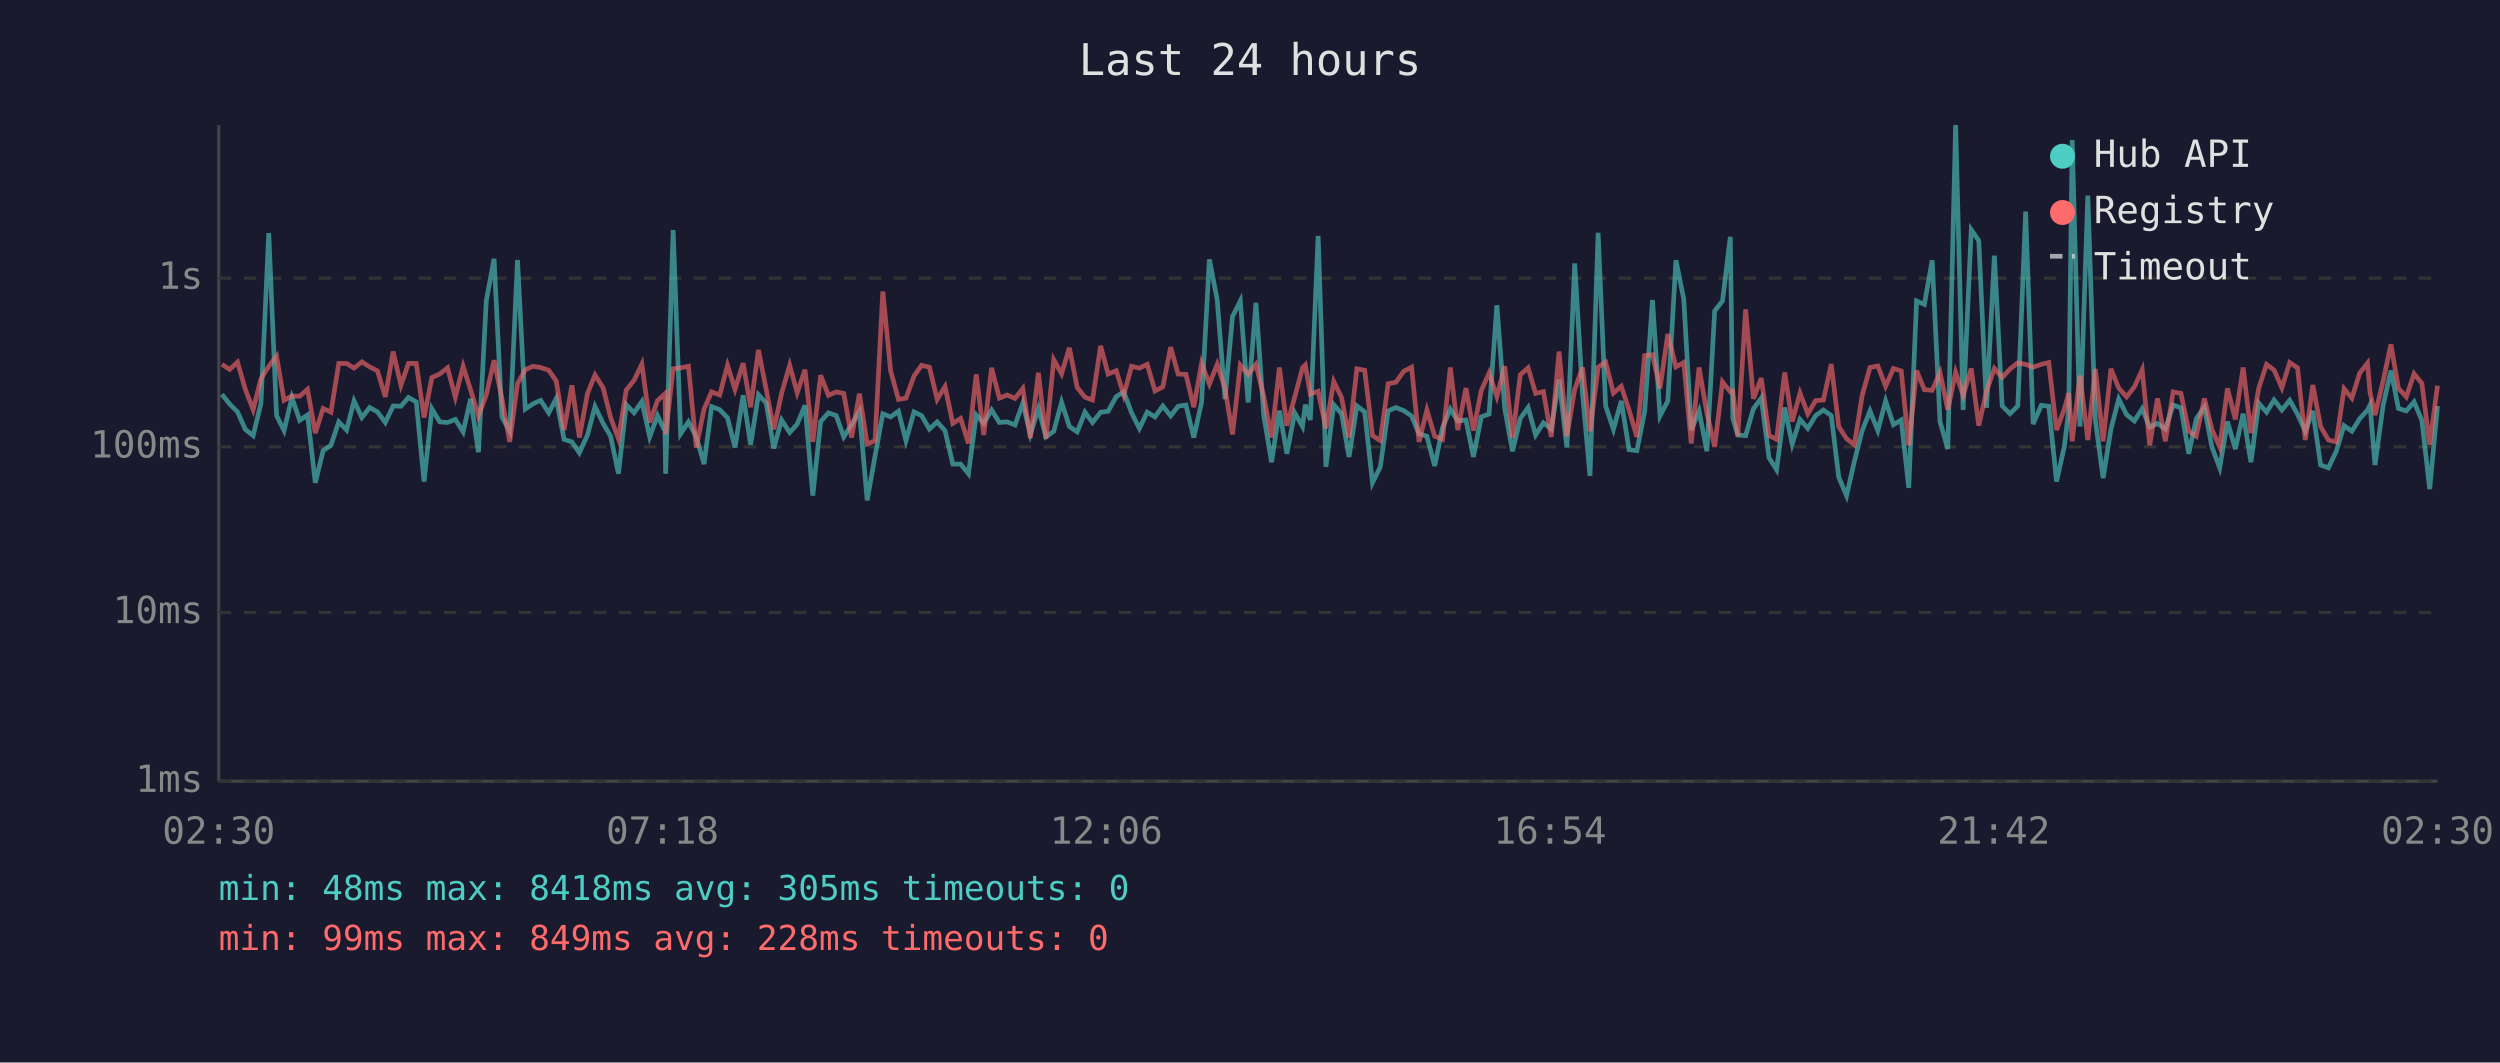
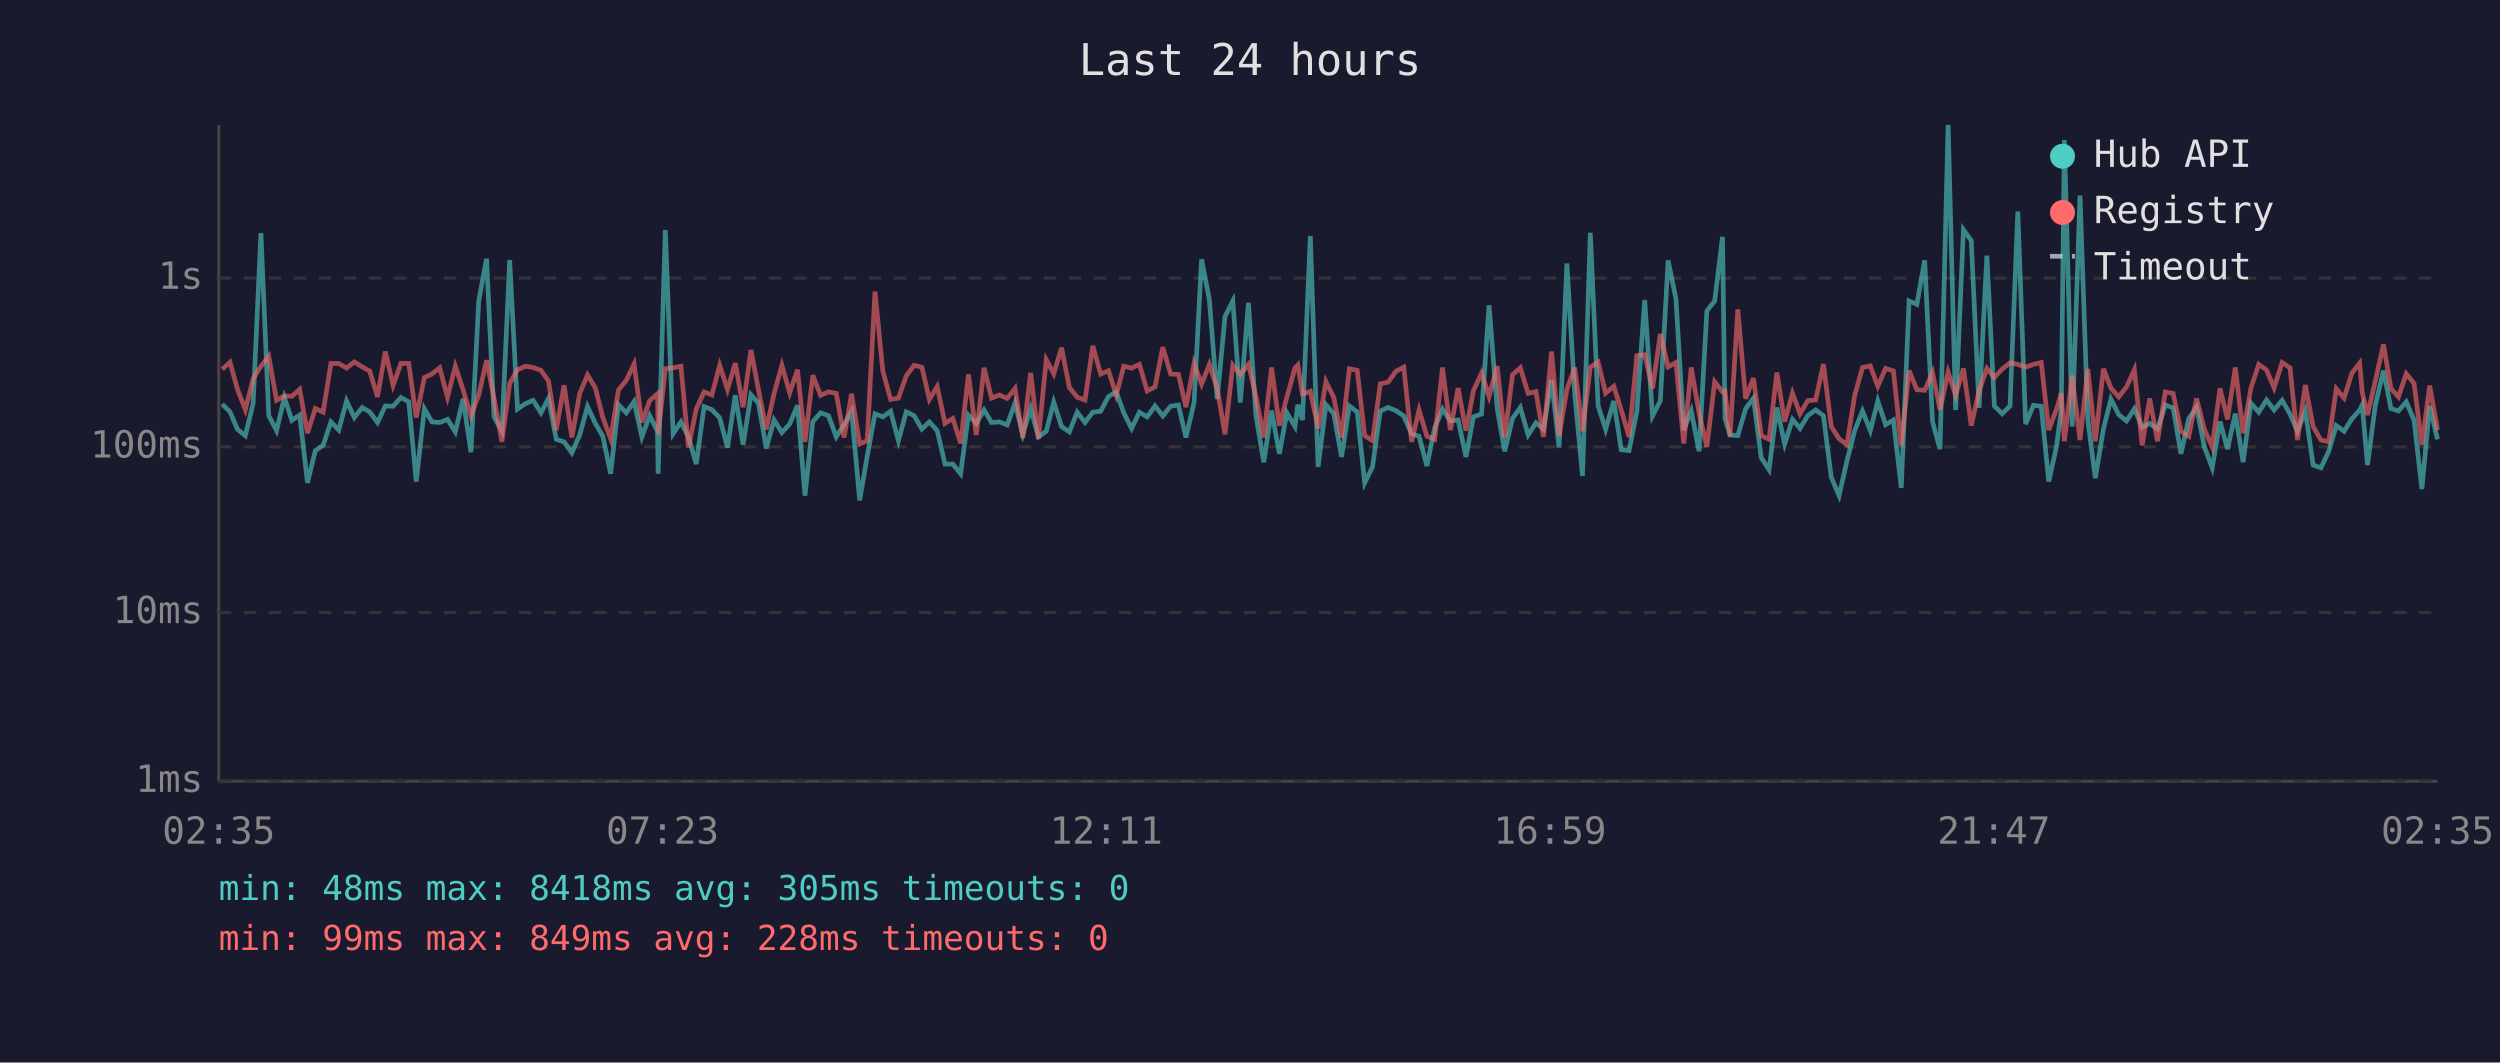
<svg xmlns="http://www.w3.org/2000/svg" viewBox="0 0 800 340" font-family="monospace" font-size="12">
  <rect width="800" height="340" fill="#1a1a2e" />
  <text x="400" y="24" fill="#e0e0e0" font-size="14" text-anchor="middle">Last 24 hours</text>
  <line x1="70" y1="40" x2="70" y2="250" stroke="#444" stroke-width="1" />
  <line x1="70" y1="250" x2="780" y2="250" stroke="#444" stroke-width="1" />
  <line x1="70" y1="250" x2="780" y2="250" stroke="#333" stroke-width="1" stroke-dasharray="4" />
  <text x="65" y="250" fill="#888" text-anchor="end" dominant-baseline="middle">1ms</text>
  <line x1="70" y1="196" x2="780" y2="196" stroke="#333" stroke-width="1" stroke-dasharray="4" />
  <text x="65" y="196" fill="#888" text-anchor="end" dominant-baseline="middle">10ms</text>
  <line x1="70" y1="143" x2="780" y2="143" stroke="#333" stroke-width="1" stroke-dasharray="4" />
  <text x="65" y="143" fill="#888" text-anchor="end" dominant-baseline="middle">100ms</text>
  <line x1="70" y1="89" x2="780" y2="89" stroke="#333" stroke-width="1" stroke-dasharray="4" />
  <text x="65" y="89" fill="#888" text-anchor="end" dominant-baseline="middle">1s</text>
-   <text x="70" y="270" fill="#888" text-anchor="middle">02:30</text>
-   <text x="212" y="270" fill="#888" text-anchor="middle">07:18</text>
-   <text x="354" y="270" fill="#888" text-anchor="middle">12:06</text>
-   <text x="496" y="270" fill="#888" text-anchor="middle">16:54</text>
-   <text x="638" y="270" fill="#888" text-anchor="middle">21:42</text>
-   <text x="780" y="270" fill="#888" text-anchor="middle">02:30</text>
-   <polyline points="71.0,126.2 73.5,129.3 76.0,131.8 78.5,137.4 81.0,139.4 83.5,129.1 86.0,74.6 88.5,133.0 90.9,137.8 93.4,127.2 95.9,134.5 98.4,132.8 100.9,154.5 103.4,144.2 105.9,142.5 108.4,135.0 110.9,137.6 113.3,128.3 115.8,133.6 118.3,130.4 120.8,131.8 123.3,135.2 125.8,129.9 128.3,130.0 130.7,127.2 133.2,128.6 135.7,154.1 138.2,130.8 140.7,135.0 143.2,135.2 145.7,134.2 148.2,138.2 150.6,127.6 153.1,144.7 155.6,96.3 158.1,82.8 160.6,133.4 163.1,138.0 165.6,83.2 168.1,130.9 170.6,129.2 173.0,128.1 175.6,132.1 178.0,127.5 180.5,140.6 183.0,141.4 185.4,144.9 188.0,139.2 190.4,130.1 193.0,135.5 195.4,139.6 197.9,151.6 200.4,129.5 202.9,132.1 205.4,128.5 207.9,139.8 210.4,133.0 212.8,138.0 213.0,151.6 215.4,73.6 217.8,138.8 220.3,135.0 222.8,139.8 225.3,148.5 227.7,130.1 230.3,131.1 232.8,133.7 235.2,143.2 237.8,126.5 240.2,142.3 242.7,126.3 245.2,129.0 247.6,143.5 250.1,134.4 252.7,138.4 255.1,135.7 257.6,129.7 260.1,158.6 262.6,134.9 265.1,132.1 267.6,133.0 270.0,139.8 272.5,135.9 275.0,131.6 277.5,160.1 280.0,146.0 282.5,132.4 285.0,133.4 287.5,131.6 289.9,141.0 292.5,131.8 294.9,133.0 297.4,137.3 299.9,135.0 302.4,137.8 304.9,148.5 307.4,148.5 309.9,151.6 312.4,132.8 314.8,135.5 317.3,131.2 319.8,135.2 322.3,135.0 324.8,136.0 327.3,129.0 329.7,139.0 332.3,130.7 334.7,139.8 337.2,138.0 339.7,128.7 342.2,136.5 344.7,138.2 347.2,131.9 349.6,135.2 352.2,131.9 354.6,131.6 357.2,126.9 359.6,125.4 362.1,132.1 364.6,137.1 367.1,131.9 369.6,133.4 372.1,129.9 374.6,133.1 377.0,130.0 379.5,129.6 382.0,140.0 384.5,128.8 387.0,83.0 389.5,95.9 392.0,127.7 394.4,101.3 396.9,96.3 399.4,128.8 401.9,96.9 404.4,133.0 406.9,147.9 409.4,131.4 411.8,145.2 414.3,132.1 416.8,136.5 417.7,129.5 419.3,134.4 421.8,75.5 424.3,149.4 426.8,129.5 429.3,132.4 431.7,146.2 434.2,129.9 436.7,131.8 439.2,154.5 441.7,149.4 444.2,131.5 446.7,130.4 449.2,131.4 451.7,133.1 454.1,138.8 456.6,139.6 459.1,149.1 461.6,136.9 464.1,130.9 466.5,134.7 469.1,134.4 471.5,146.2 474.0,133.4 476.5,132.5 479.0,97.7 481.5,130.7 484.0,144.4 486.5,133.9 489.0,130.4 491.4,139.2 493.9,135.3 496.4,137.3 498.9,121.5 501.4,143.2 503.9,84.3 506.4,125.9 508.8,152.3 511.4,74.5 513.8,129.9 516.3,137.4 518.8,128.3 521.3,143.9 523.8,144.2 526.3,131.6 528.8,96.0 531.2,133.1 533.7,128.3 536.3,83.3 538.8,95.7 541.2,137.6 543.7,131.5 546.2,144.4 548.7,99.5 551.2,96.3 553.7,75.8 554.5,133.9 556.1,139.2 558.6,139.4 561.1,130.8 563.6,127.4 566.1,146.5 568.5,150.3 571.1,130.4 573.5,142.1 576.0,134.2 578.5,137.1 581.0,133.0 583.5,131.2 586.0,133.0 588.4,152.7 590.9,158.6 593.4,147.6 595.9,137.8 598.4,131.5 600.9,137.8 603.4,128.3 605.9,135.9 608.4,134.4 610.8,156.1 613.3,96.3 615.8,97.4 618.3,83.3 620.8,134.9 623.3,143.7 625.8,40.0 628.2,131.2 630.8,73.5 633.2,77.0 635.7,130.5 638.2,81.8 640.7,129.9 643.2,132.4 645.7,129.9 648.2,67.7 650.6,135.7 653.2,129.7 655.6,130.0 658.1,154.1 660.6,142.8 662.0,131.1 663.1,44.8 665.6,136.5 668.1,62.6 670.5,134.4 673.0,153.0 675.5,137.3 678.0,127.7 680.5,132.7 683.0,134.7 685.5,130.8 687.9,136.7 690.4,135.5 692.9,137.3 695.4,129.6 697.9,130.5 700.4,145.2 702.8,134.0 705.4,130.3 707.8,143.0 710.3,149.7 712.8,134.9 715.3,143.7 717.8,132.4 720.3,147.9 722.8,129.0 725.3,131.9 727.7,128.0 730.2,131.2 732.7,128.1 735.2,132.5 737.7,138.0 740.1,131.5 742.6,148.8 745.1,149.7 747.6,144.4 750.1,136.2 752.6,138.0 755.1,134.0 757.6,131.2 758.4,129.6 760.0,148.8 762.6,129.7 765.1,118.6 767.5,130.7 770.0,131.5 772.5,128.6 775.0,134.5 777.5,156.5 780.0,129.9" fill="none" stroke="#4ecdc4" stroke-width="1.5" opacity="0.6" />
-   <polyline points="71.0,116.6 73.5,118.2 76.0,115.9 78.5,124.6 81.0,131.1 83.5,121.2 86.0,117.2 88.5,114.0 90.9,128.1 93.4,126.7 95.9,126.8 98.4,124.6 100.9,138.6 103.4,130.7 105.9,131.9 108.4,116.3 110.9,116.3 113.3,117.8 115.8,115.8 118.3,117.4 120.8,118.7 123.3,127.0 125.8,112.5 128.3,123.3 130.7,116.3 133.2,116.3 135.7,133.6 138.2,120.8 140.7,119.7 143.2,117.7 145.7,127.1 148.2,117.2 150.6,124.8 153.1,133.1 155.6,126.4 158.1,115.3 160.6,127.5 163.1,141.4 165.6,122.7 168.1,118.3 170.6,117.2 173.0,117.6 175.6,118.5 178.0,121.9 180.5,137.6 183.0,123.3 185.4,140.0 188.0,125.9 190.4,120.0 193.0,124.1 195.4,133.6 197.9,140.4 200.4,124.8 202.9,121.7 205.4,116.5 207.9,135.2 210.4,128.2 212.8,126.0 213.0,139.0 215.4,118.0 217.8,117.7 220.3,117.2 222.8,143.2 225.3,130.9 227.7,125.4 230.3,126.4 232.8,116.9 235.2,124.6 237.8,116.2 240.2,130.3 242.7,112.0 245.2,124.7 247.6,137.4 250.1,125.9 252.7,116.9 255.1,125.7 257.6,118.3 260.1,141.4 262.6,120.1 265.1,126.5 267.6,125.4 270.0,125.9 272.5,140.0 275.0,126.0 277.5,142.1 280.0,141.0 282.5,93.3 285.0,118.7 287.5,127.8 289.9,127.4 292.5,120.3 294.9,116.9 297.4,117.5 299.9,127.8 302.4,123.7 304.9,135.5 307.4,133.9 309.9,141.9 312.4,119.8 314.8,139.2 317.3,117.7 319.8,127.4 322.3,126.4 324.8,127.5 327.3,124.3 329.7,140.2 332.3,119.3 334.7,140.4 337.2,115.1 339.7,119.6 342.2,111.3 344.7,124.0 347.2,127.1 349.6,128.0 352.2,110.7 354.6,119.7 357.2,118.6 359.6,126.4 362.1,117.2 364.6,117.8 367.1,116.6 369.6,125.1 372.1,123.8 374.6,111.1 377.0,119.7 379.5,119.8 382.0,130.3 384.5,116.3 387.0,122.9 389.5,116.6 392.0,124.3 394.4,139.0 396.9,116.8 399.4,119.8 401.9,116.6 404.4,126.9 406.9,140.0 409.4,117.6 411.8,136.2 414.3,127.1 416.8,117.7 417.7,116.8 419.3,126.1 421.8,125.2 424.3,137.1 426.8,122.1 429.3,127.2 431.7,140.0 434.2,118.0 436.7,118.5 439.2,139.4 441.7,141.0 444.2,122.8 446.7,122.3 449.2,118.8 451.7,117.5 454.1,141.4 456.6,131.2 459.1,139.6 461.6,140.6 464.1,117.6 466.5,137.6 469.1,124.2 471.5,137.8 474.0,125.0 476.5,119.4 479.0,126.9 481.5,117.2 484.0,140.0 486.5,119.9 489.0,117.7 491.4,125.9 493.9,125.3 496.4,139.8 498.9,112.5 501.4,139.6 503.9,124.6 506.4,117.6 508.8,138.0 511.4,117.5 513.8,115.9 516.3,125.8 518.8,123.6 521.3,131.2 523.8,139.8 526.3,113.8 528.8,113.5 531.2,124.3 533.7,106.9 536.3,117.4 538.8,116.0 541.2,141.9 543.7,117.6 546.2,132.2 548.7,143.0 551.2,122.2 553.7,125.4 554.5,125.2 556.1,139.6 558.6,99.0 561.1,127.6 563.6,121.0 566.1,139.4 568.5,140.6 571.1,119.2 573.5,134.9 576.0,125.8 578.5,132.4 581.0,128.2 583.5,128.0 586.0,116.5 588.4,136.5 590.9,140.4 593.4,142.3 595.9,126.5 598.4,117.6 600.9,117.1 603.4,123.6 605.9,117.9 608.4,118.7 610.8,142.5 613.3,118.6 615.8,124.7 618.3,124.9 620.8,119.2 623.3,131.1 625.8,119.1 628.2,126.5 630.8,117.9 633.2,136.2 635.7,125.1 638.2,117.9 640.7,120.8 643.2,118.1 645.7,116.1 648.2,116.6 650.6,117.5 653.2,116.6 655.6,116.0 658.1,137.6 660.6,130.9 662.0,125.8 663.1,141.2 665.6,120.2 668.1,140.8 670.5,118.1 673.0,141.2 675.5,118.0 678.0,124.2 680.5,127.0 683.0,123.8 685.5,118.3 687.9,142.5 690.4,127.5 692.9,141.2 695.4,125.4 697.9,125.9 700.4,138.0 702.8,139.6 705.4,127.5 707.8,137.4 710.3,143.0 712.8,124.3 715.3,134.2 717.8,117.6 720.3,138.6 722.8,124.2 725.3,116.6 727.7,118.4 730.2,124.1 732.7,116.0 735.2,117.7 737.7,140.8 740.1,123.2 742.6,136.5 745.1,140.8 747.6,141.4 750.1,124.4 752.6,127.4 755.1,119.4 757.6,116.2 758.4,125.5 760.0,132.8 762.6,121.9 765.1,110.2 767.5,124.3 770.0,127.0 772.5,119.6 775.0,122.7 777.5,142.3 780.0,123.4" fill="none" stroke="#ff6b6b" stroke-width="1.5" opacity="0.6" />
+   <text x="70" y="270" fill="#888" text-anchor="middle">02:35</text>
+   <text x="212" y="270" fill="#888" text-anchor="middle">07:23</text>
+   <text x="354" y="270" fill="#888" text-anchor="middle">12:11</text>
+   <text x="496" y="270" fill="#888" text-anchor="middle">16:59</text>
+   <text x="638" y="270" fill="#888" text-anchor="middle">21:47</text>
+   <text x="780" y="270" fill="#888" text-anchor="middle">02:35</text>
+   <polyline points="71.1,129.3 73.6,131.8 76.0,137.4 78.5,139.4 81.0,129.1 83.5,74.6 86.0,133.0 88.5,137.8 91.0,127.2 93.4,134.5 95.9,132.8 98.4,154.5 100.9,144.2 103.4,142.5 105.9,135.0 108.4,137.6 110.9,128.3 113.4,133.6 115.9,130.4 118.3,131.8 120.8,135.2 123.3,129.9 125.8,130.0 128.3,127.2 130.8,128.6 133.2,154.1 135.8,130.8 138.2,135.0 140.7,135.2 143.2,134.2 145.7,138.2 148.2,127.6 150.7,144.7 153.2,96.3 155.7,82.8 158.1,133.4 160.6,138.0 163.1,83.2 165.6,130.9 168.1,129.2 170.6,128.1 173.1,132.1 175.5,127.5 178.0,140.6 180.5,141.4 183.0,144.9 185.5,139.2 188.0,130.1 190.5,135.5 192.9,139.6 195.4,151.6 197.9,129.5 200.4,132.1 202.9,128.5 205.4,139.8 207.9,133.0 210.4,138.0 210.6,151.6 212.9,73.6 215.4,138.8 217.9,135.0 220.3,139.8 222.8,148.5 225.3,130.1 227.8,131.1 230.3,133.7 232.8,143.2 235.3,126.5 237.8,142.3 240.3,126.3 242.7,129.0 245.2,143.5 247.7,134.4 250.2,138.4 252.7,135.7 255.2,129.7 257.6,158.6 260.1,134.9 262.6,132.1 265.1,133.0 267.6,139.8 270.1,135.9 272.5,131.6 275.1,160.1 277.5,146.0 280.0,132.4 282.5,133.4 285.0,131.6 287.5,141.0 290.0,131.8 292.5,133.0 295.0,137.3 297.4,135.0 299.9,137.8 302.4,148.5 304.9,148.5 307.4,151.6 309.9,132.8 312.4,135.5 314.9,131.2 317.3,135.2 319.8,135.0 322.3,136.0 324.8,129.0 327.3,139.0 329.8,130.7 332.3,139.8 334.8,138.0 337.2,128.7 339.7,136.5 342.2,138.2 344.7,131.9 347.2,135.2 349.7,131.9 352.2,131.6 354.7,126.9 357.2,125.4 359.6,132.1 362.1,137.1 364.6,131.9 367.1,133.4 369.6,129.9 372.1,133.1 374.6,130.0 377.1,129.6 379.5,140.0 382.1,128.8 384.5,83.0 387.0,95.9 389.5,127.7 392.0,101.3 394.5,96.3 396.9,128.8 399.5,96.9 401.9,133.0 404.4,147.9 406.9,131.4 409.4,145.2 411.8,132.1 414.4,136.5 415.3,129.5 416.8,134.4 419.3,75.5 421.8,149.4 424.3,129.5 426.8,132.4 429.3,146.2 431.8,129.9 434.3,131.8 436.7,154.5 439.2,149.4 441.7,131.5 444.2,130.4 446.7,131.4 449.2,133.1 451.7,138.8 454.1,139.6 456.6,149.1 459.1,136.9 461.6,130.9 464.1,134.7 466.6,134.4 469.1,146.2 471.5,133.4 474.1,132.5 476.5,97.7 479.1,130.7 481.5,144.4 484.0,133.9 486.5,130.4 489.0,139.2 491.5,135.3 493.9,137.3 496.5,121.5 498.9,143.2 501.4,84.3 503.9,125.9 506.4,152.3 508.9,74.5 511.4,129.9 513.8,137.4 516.4,128.3 518.8,143.9 521.3,144.2 523.8,131.6 526.3,96.0 528.8,133.1 531.3,128.3 533.8,83.3 536.3,95.7 538.8,137.6 541.2,131.5 543.7,144.4 546.2,99.5 548.7,96.3 551.2,75.8 552.0,133.9 553.6,139.2 556.1,139.4 558.6,130.8 561.1,127.4 563.6,146.5 566.1,150.3 568.6,130.4 571.1,142.1 573.6,134.2 576.0,137.1 578.5,133.0 581.0,131.2 583.5,133.0 586.0,152.7 588.5,158.6 591.0,147.6 593.5,137.8 596.0,131.5 598.5,137.8 600.9,128.3 603.4,135.9 605.9,134.4 608.4,156.1 610.9,96.3 613.4,97.4 615.9,83.3 618.4,134.9 620.8,143.7 623.4,40.0 625.8,131.2 628.3,73.5 630.8,77.0 633.3,130.5 635.8,81.8 638.2,129.9 640.7,132.4 643.2,129.9 645.7,67.7 648.2,135.7 650.7,129.7 653.2,130.0 655.6,154.1 658.1,142.8 659.6,131.1 660.6,44.8 663.1,136.5 665.6,62.6 668.1,134.4 670.5,153.0 673.1,137.3 675.5,127.7 678.0,132.7 680.5,134.7 683.0,130.8 685.5,136.7 687.9,135.5 690.4,137.3 692.9,129.6 695.4,130.5 697.9,145.2 700.4,134.0 702.9,130.3 705.4,143.0 707.9,149.7 710.4,134.9 712.8,143.7 715.3,132.4 717.8,147.9 720.3,129.0 722.8,131.9 725.3,128.0 727.7,131.2 730.3,128.1 732.8,132.5 735.2,138.0 737.7,131.5 740.2,148.8 742.7,149.7 745.2,144.4 747.6,136.2 750.1,138.0 752.6,134.0 755.1,131.2 755.9,129.6 757.6,148.8 760.1,129.7 762.7,118.6 765.1,130.7 767.5,131.5 770.0,128.6 772.5,134.5 775.0,156.5 777.5,129.9 780.0,140.6" fill="none" stroke="#4ecdc4" stroke-width="1.5" opacity="0.6" />
+   <polyline points="71.1,118.2 73.6,115.9 76.0,124.6 78.5,131.1 81.0,121.2 83.5,117.2 86.0,114.0 88.5,128.1 91.0,126.7 93.4,126.8 95.9,124.6 98.4,138.6 100.9,130.7 103.4,131.9 105.9,116.3 108.4,116.3 110.9,117.8 113.4,115.8 115.9,117.4 118.3,118.7 120.8,127.0 123.3,112.5 125.8,123.3 128.3,116.3 130.8,116.3 133.2,133.6 135.8,120.8 138.2,119.7 140.7,117.7 143.2,127.1 145.7,117.2 148.2,124.8 150.7,133.1 153.2,126.4 155.7,115.3 158.1,127.5 160.6,141.4 163.1,122.7 165.6,118.3 168.1,117.2 170.6,117.6 173.1,118.5 175.5,121.9 178.0,137.6 180.5,123.3 183.0,140.0 185.5,125.9 188.0,120.0 190.5,124.1 192.9,133.6 195.4,140.4 197.9,124.8 200.4,121.7 202.9,116.5 205.4,135.2 207.9,128.2 210.4,126.0 210.6,139.0 212.9,118.0 215.4,117.7 217.9,117.2 220.3,143.2 222.8,130.9 225.3,125.4 227.8,126.4 230.3,116.9 232.8,124.6 235.3,116.2 237.8,130.3 240.3,112.0 242.7,124.7 245.2,137.4 247.7,125.9 250.2,116.9 252.7,125.7 255.2,118.3 257.6,141.4 260.1,120.1 262.6,126.5 265.1,125.4 267.6,125.9 270.1,140.0 272.5,126.0 275.1,142.1 277.5,141.0 280.0,93.3 282.5,118.7 285.0,127.8 287.5,127.4 290.0,120.3 292.5,116.9 295.0,117.5 297.4,127.8 299.9,123.7 302.4,135.5 304.9,133.9 307.4,141.9 309.9,119.8 312.4,139.2 314.9,117.7 317.3,127.4 319.8,126.4 322.3,127.5 324.8,124.3 327.3,140.2 329.8,119.3 332.3,140.4 334.8,115.1 337.2,119.6 339.7,111.3 342.2,124.0 344.7,127.1 347.2,128.0 349.7,110.7 352.2,119.7 354.7,118.6 357.2,126.4 359.6,117.2 362.1,117.8 364.6,116.6 367.1,125.1 369.6,123.8 372.1,111.1 374.6,119.7 377.1,119.8 379.5,130.3 382.1,116.3 384.5,122.9 387.0,116.6 389.5,124.3 392.0,139.0 394.5,116.8 396.9,119.8 399.5,116.6 401.9,126.9 404.4,140.0 406.9,117.6 409.4,136.2 411.8,127.1 414.4,117.7 415.3,116.8 416.8,126.1 419.3,125.2 421.8,137.1 424.3,122.1 426.8,127.2 429.3,140.0 431.8,118.0 434.3,118.5 436.7,139.4 439.2,141.0 441.7,122.8 444.2,122.3 446.7,118.8 449.2,117.5 451.7,141.4 454.1,131.2 456.6,139.6 459.1,140.6 461.6,117.6 464.1,137.6 466.6,124.2 469.1,137.8 471.5,125.0 474.1,119.4 476.5,126.9 479.1,117.2 481.5,140.0 484.0,119.9 486.5,117.7 489.0,125.9 491.5,125.3 493.9,139.8 496.5,112.5 498.9,139.6 501.4,124.6 503.9,117.6 506.4,138.0 508.9,117.5 511.4,115.9 513.8,125.8 516.4,123.6 518.8,131.2 521.3,139.8 523.8,113.8 526.3,113.5 528.8,124.3 531.3,106.9 533.8,117.4 536.3,116.0 538.8,141.9 541.2,117.6 543.7,132.2 546.2,143.0 548.7,122.2 551.2,125.4 552.0,125.2 553.6,139.6 556.1,99.0 558.6,127.6 561.1,121.0 563.6,139.4 566.1,140.6 568.6,119.2 571.1,134.9 573.6,125.8 576.0,132.4 578.5,128.2 581.0,128.0 583.5,116.5 586.0,136.5 588.5,140.4 591.0,142.3 593.5,126.5 596.0,117.6 598.5,117.1 600.9,123.6 603.4,117.9 605.9,118.7 608.4,142.5 610.9,118.6 613.4,124.7 615.9,124.9 618.4,119.2 620.8,131.1 623.4,119.1 625.8,126.5 628.3,117.9 630.8,136.2 633.3,125.1 635.8,117.9 638.2,120.8 640.7,118.1 643.2,116.1 645.7,116.6 648.2,117.5 650.7,116.6 653.2,116.0 655.6,137.6 658.1,130.9 659.6,125.8 660.6,141.2 663.1,120.2 665.6,140.8 668.1,118.1 670.5,141.2 673.1,118.0 675.5,124.2 678.0,127.0 680.5,123.8 683.0,118.3 685.5,142.5 687.9,127.5 690.4,141.2 692.9,125.4 695.4,125.9 697.9,138.0 700.4,139.6 702.9,127.5 705.4,137.4 707.9,143.0 710.4,124.3 712.8,134.2 715.3,117.6 717.8,138.6 720.3,124.2 722.8,116.6 725.3,118.4 727.7,124.1 730.3,116.0 732.8,117.7 735.2,140.8 737.7,123.2 740.2,136.5 742.7,140.8 745.2,141.4 747.6,124.4 750.1,127.4 752.6,119.4 755.1,116.2 755.9,125.5 757.6,132.8 760.1,121.9 762.7,110.2 765.1,124.3 767.5,127.0 770.0,119.6 772.5,122.7 775.0,142.3 777.5,123.4 780.0,137.6" fill="none" stroke="#ff6b6b" stroke-width="1.5" opacity="0.6" />
  <circle cx="660" cy="50" r="4" fill="#4ecdc4" />
  <text x="670" y="50" fill="#e0e0e0" dominant-baseline="middle">Hub API</text>
  <circle cx="660" cy="68" r="4" fill="#ff6b6b" />
  <text x="670" y="68" fill="#e0e0e0" dominant-baseline="middle">Registry</text>
  <line x1="656" y1="82" x2="664" y2="82" stroke="#e0e0e0" stroke-width="1.5" stroke-dasharray="4,3" opacity="0.7" />
  <text x="670" y="86" fill="#e0e0e0" dominant-baseline="middle">Timeout</text>
  <text x="70" y="288" fill="#4ecdc4" font-size="11">min: 48ms  max: 8418ms  avg: 305ms  timeouts: 0</text>
  <text x="70" y="304" fill="#ff6b6b" font-size="11">min: 99ms  max: 849ms  avg: 228ms  timeouts: 0</text>
</svg>
